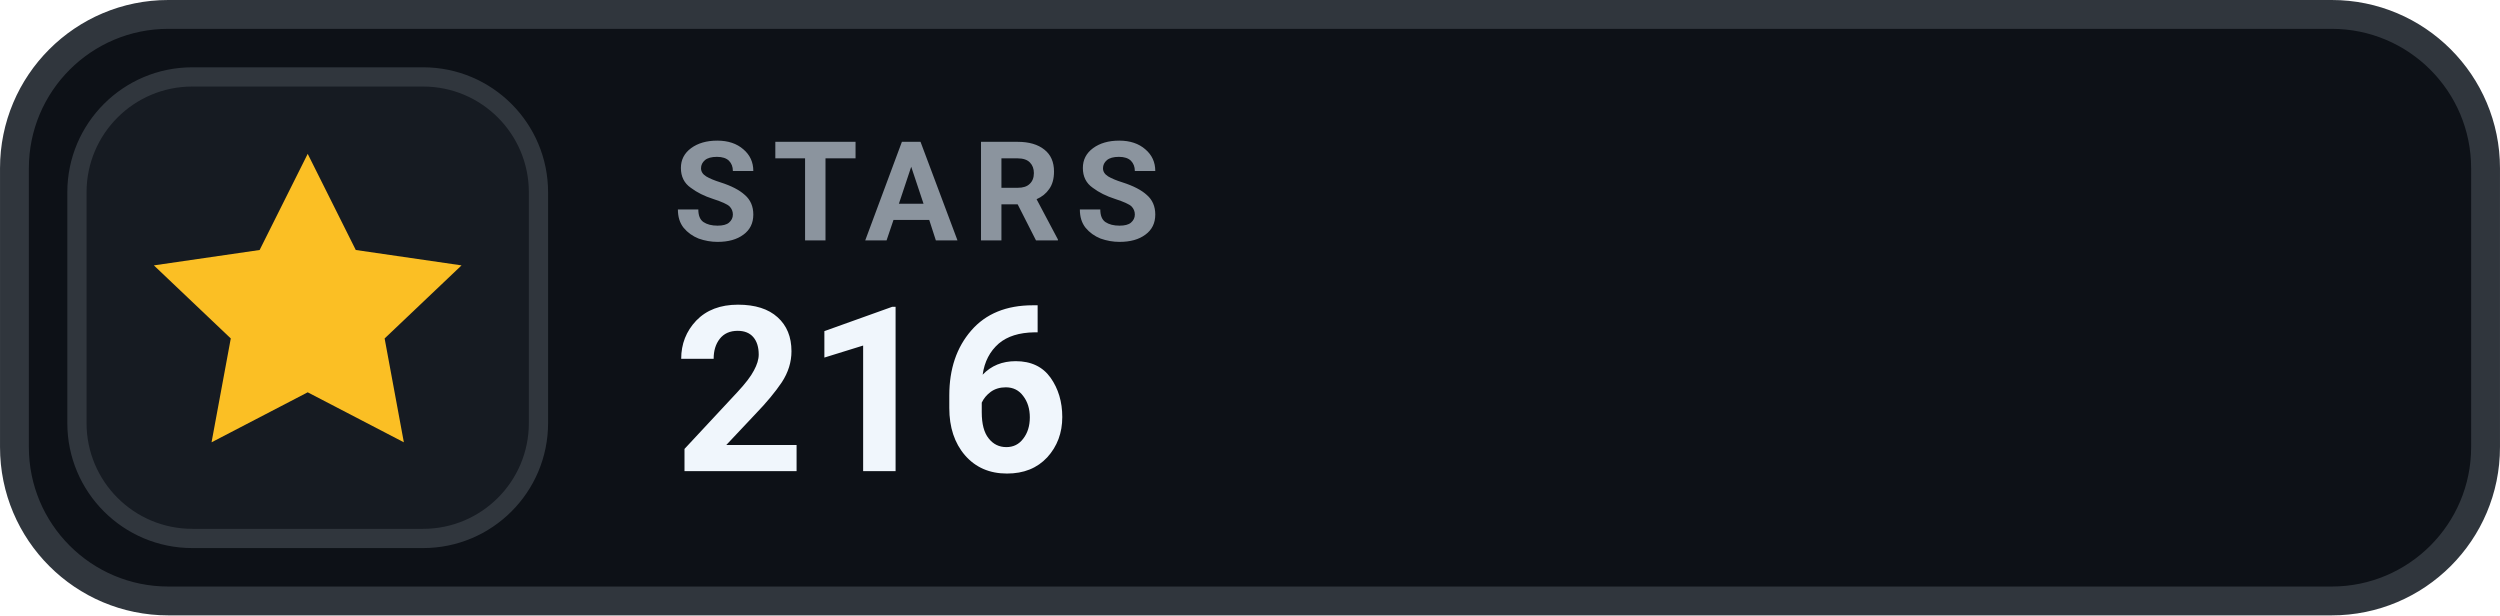
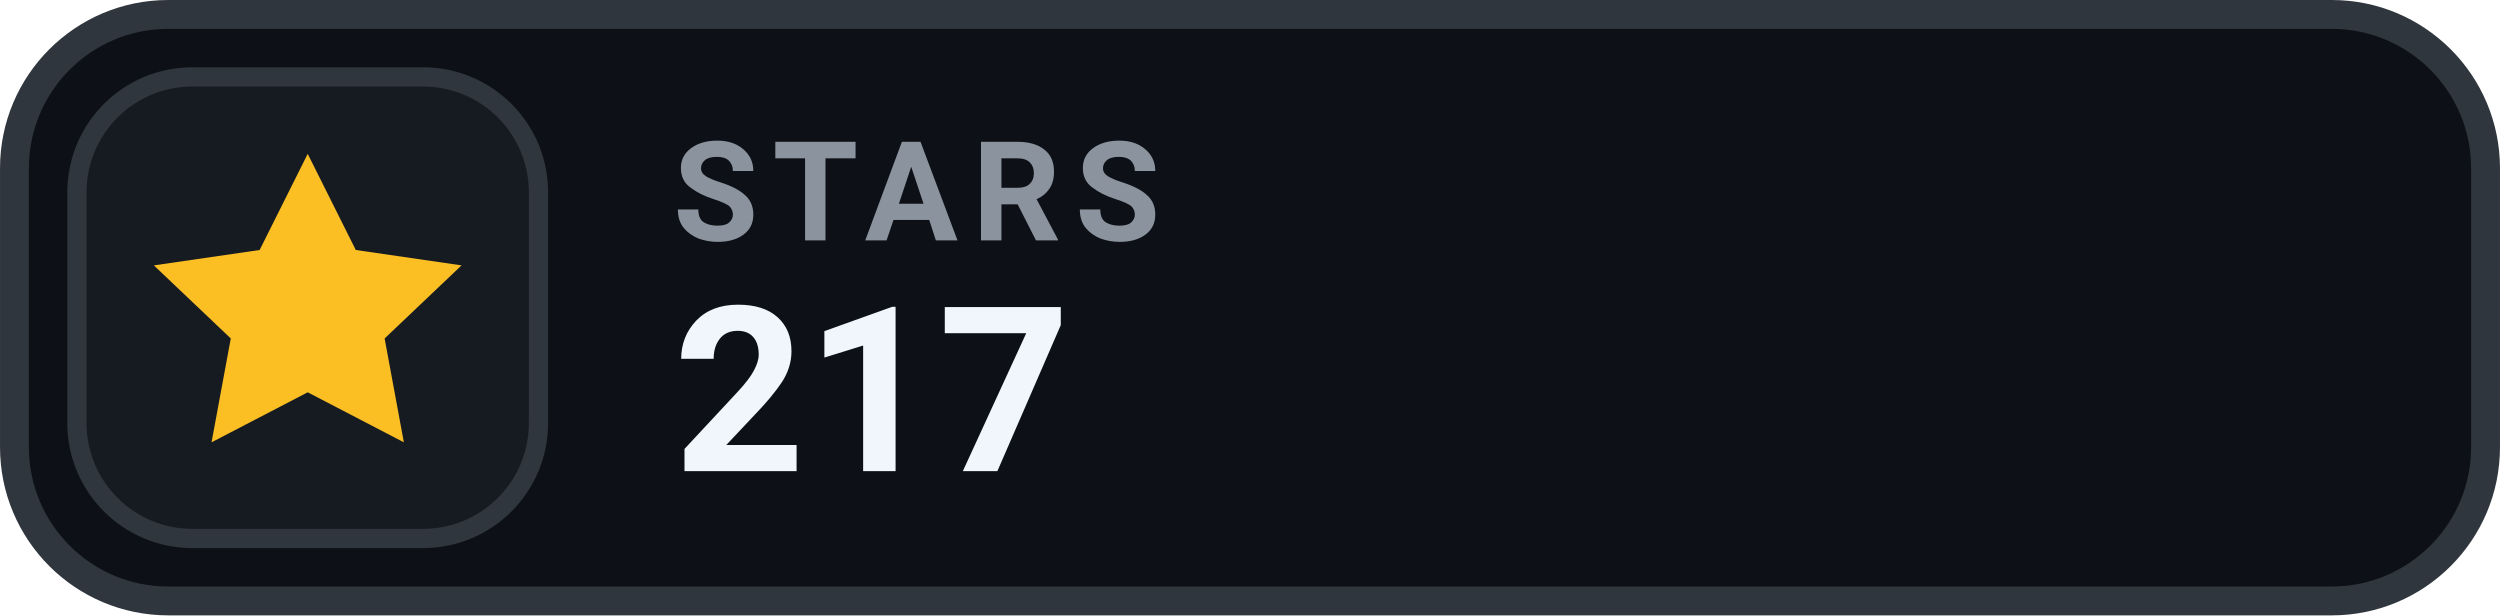
- <svg xmlns="http://www.w3.org/2000/svg" width="126" height="31.015" viewBox="0 0 130 32" role="img" aria-label="STARS 216">
+ <svg xmlns="http://www.w3.org/2000/svg" width="126" height="31.015" viewBox="0 0 130 32" role="img" aria-label="STARS 217">
  <rect x=".75" y=".75" width="128.5" height="30.5" rx="8" fill="#0D1117" stroke="#30363D" stroke-width="1.5" />
  <rect x="4" y="4" width="24" height="24" rx="6" fill="#161B22" stroke="#30363D" stroke-width="1" />
  <g transform="translate(16 16)" style="color:#FBBF24;">
    <path d="M0 -8 l2.5 5 5.5 .8 -4 3.8 1 5.4 -5 -2.6 -5 2.6 1 -5.4 -4 -3.8 5.5 -.8 Z" fill="currentColor" />
  </g>
  <text x="35" y="12.5" fill="#8B949E" font-family="-apple-system,BlinkMacSystemFont,'Segoe UI',Roboto,Helvetica,Arial,sans-serif" font-size="7.2" font-weight="700" letter-spacing=".75">STARS</text>
-   <text x="35" y="24.5" fill="#F0F6FC" font-family="-apple-system,BlinkMacSystemFont,'Segoe UI',Roboto,Helvetica,Arial,sans-serif" font-size="12" font-weight="700">216</text>
+   <text x="35" y="24.5" fill="#F0F6FC" font-family="-apple-system,BlinkMacSystemFont,'Segoe UI',Roboto,Helvetica,Arial,sans-serif" font-size="12" font-weight="700">217</text>
</svg>
